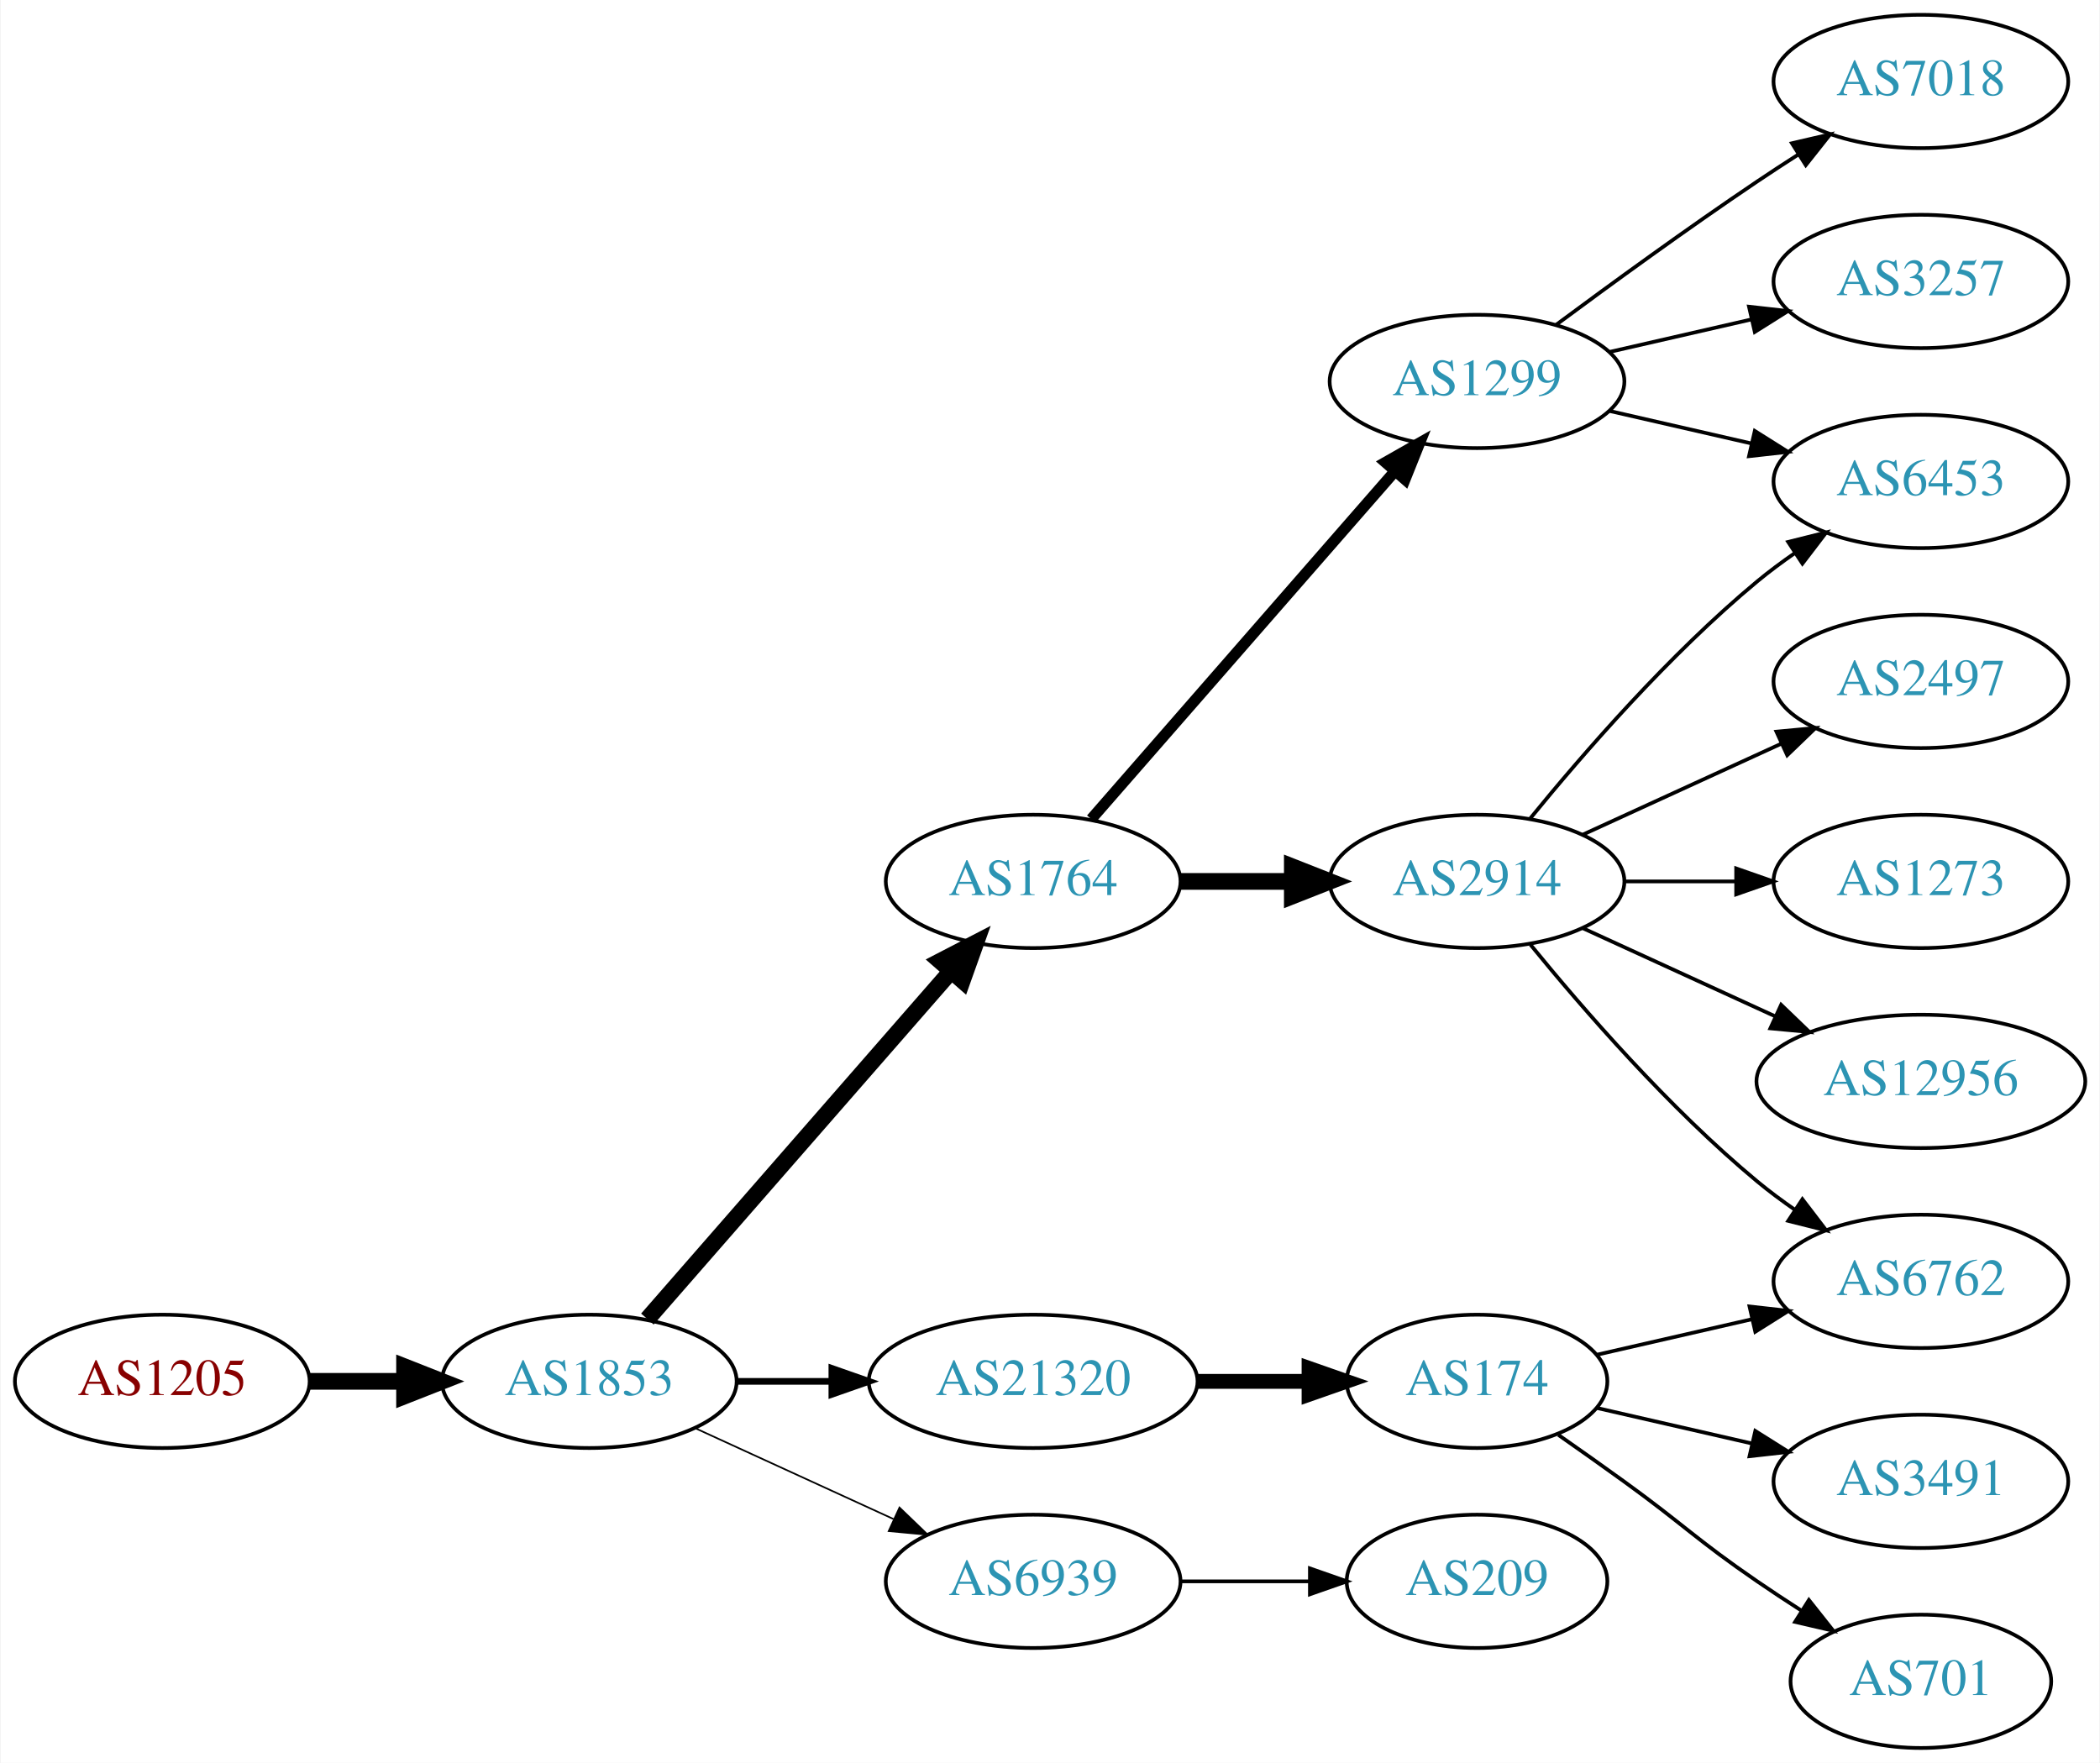
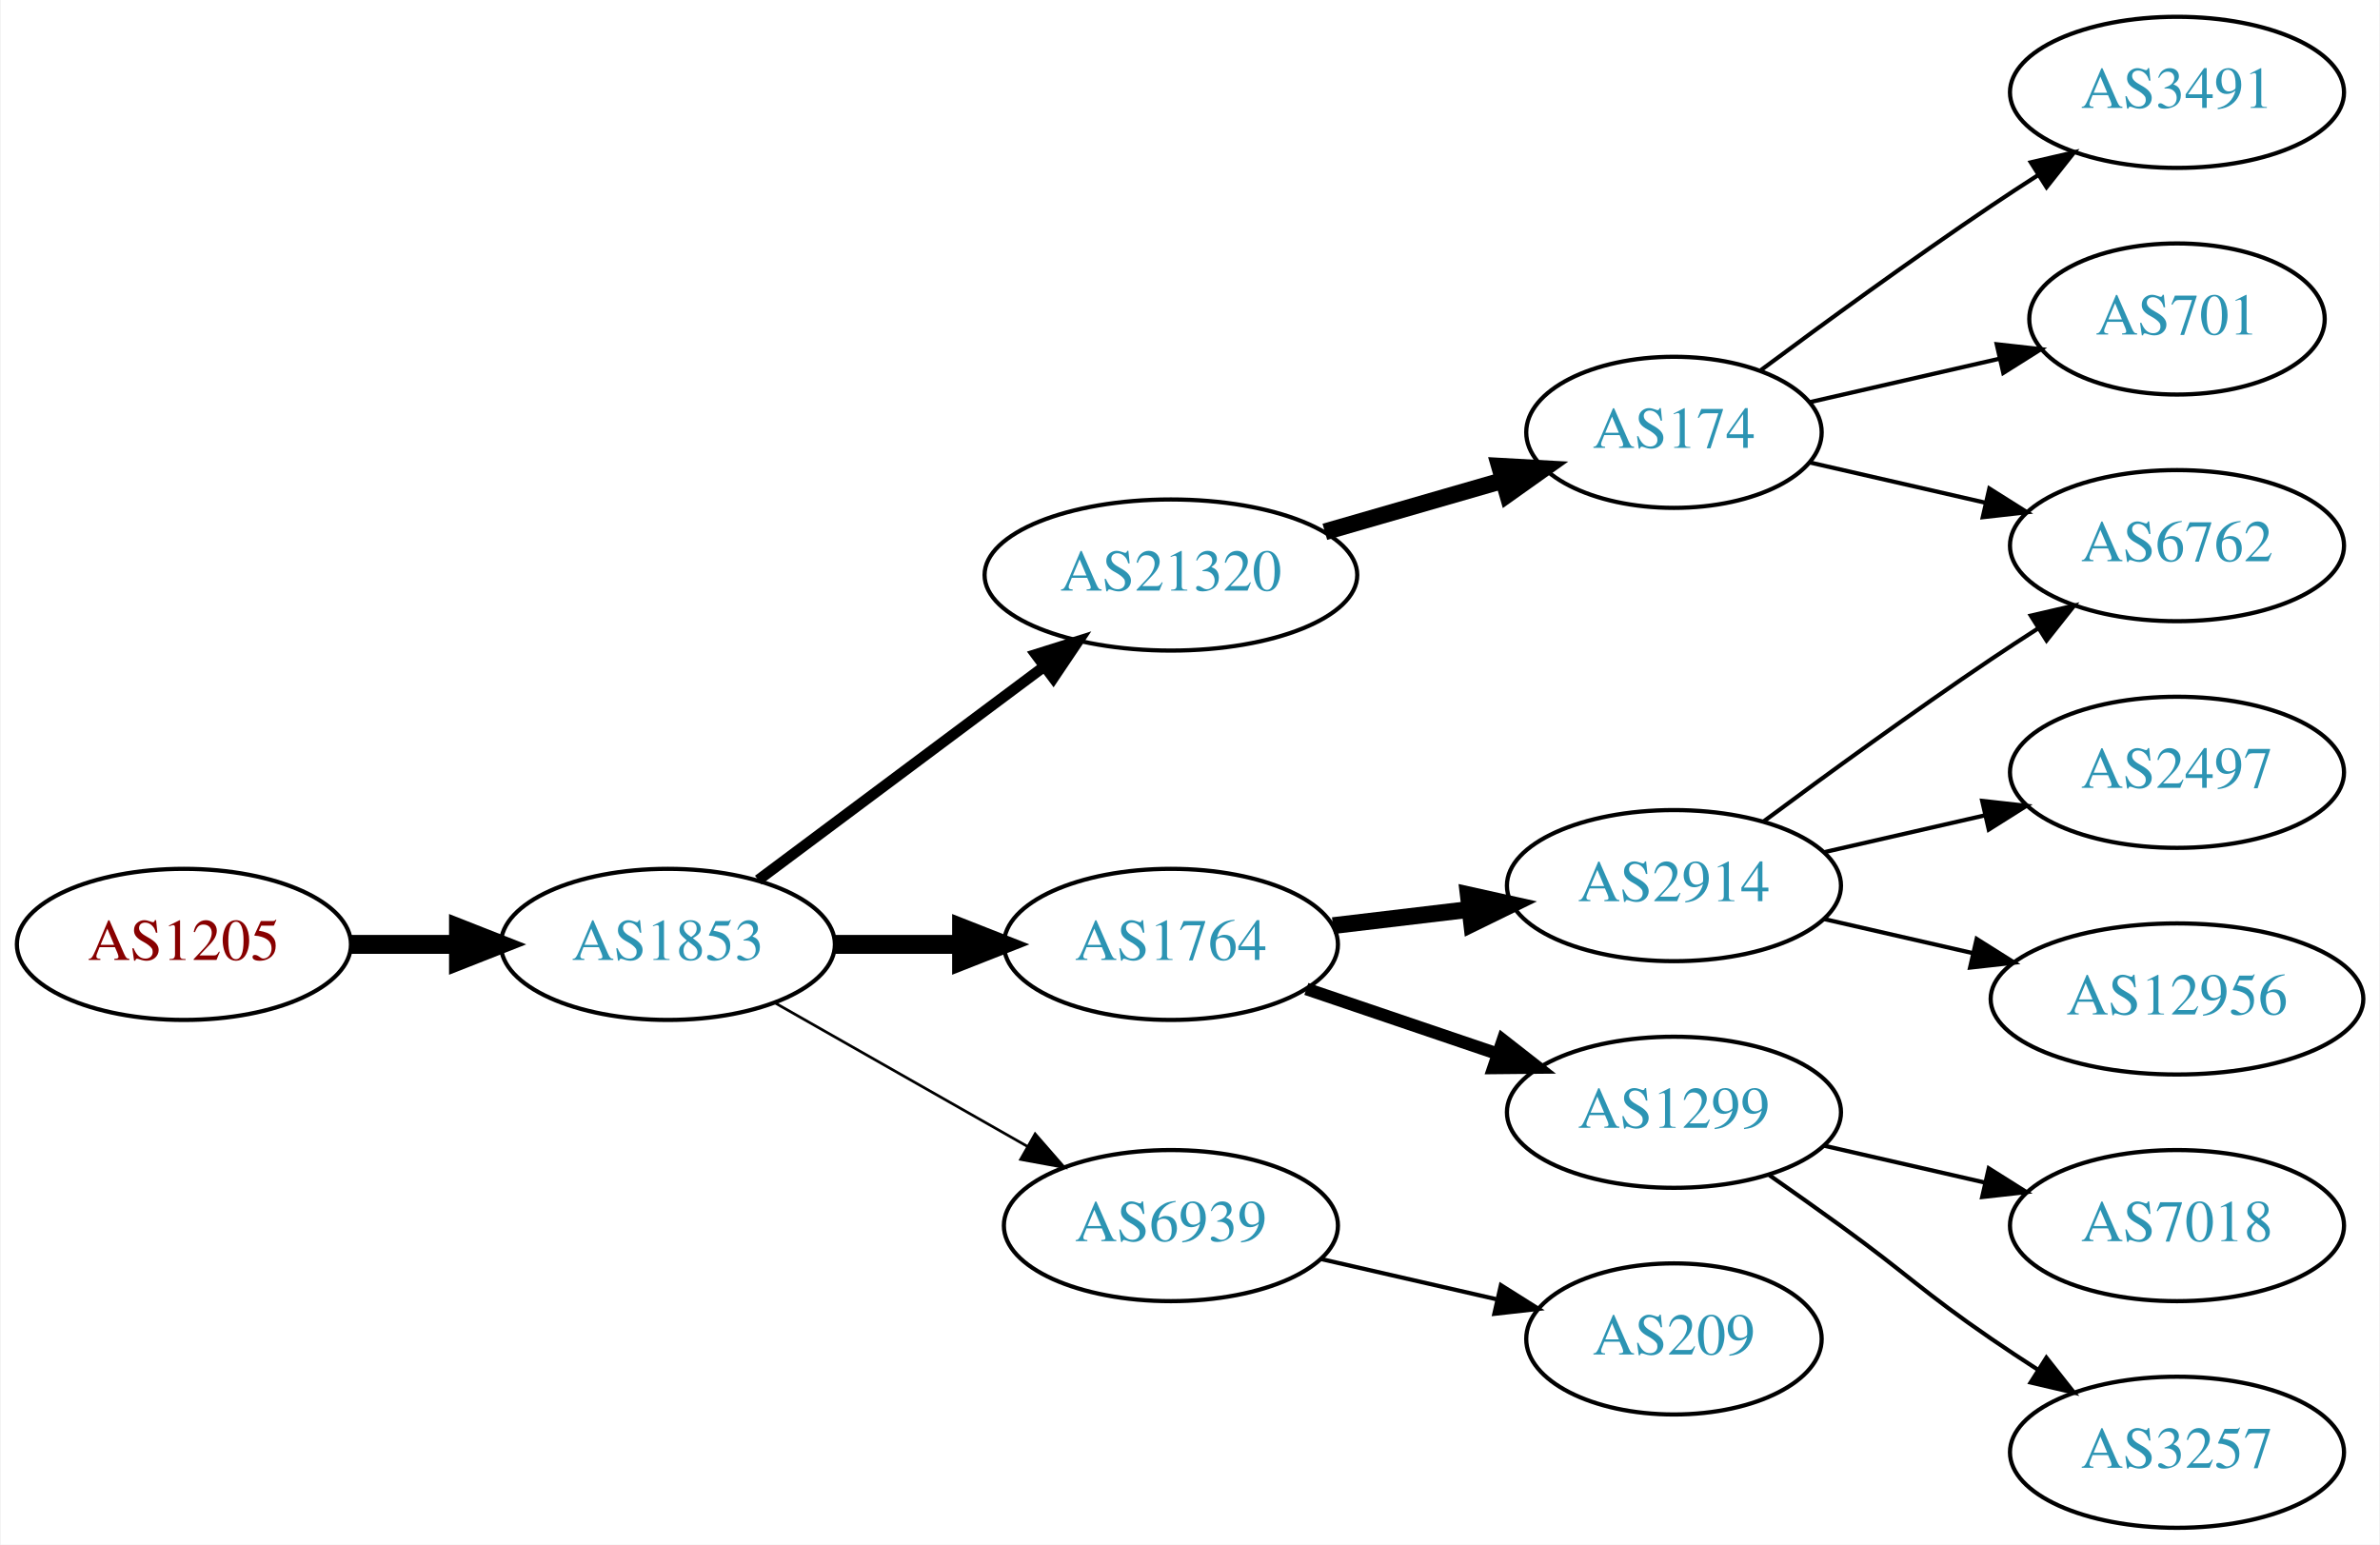
- <svg xmlns="http://www.w3.org/2000/svg" xmlns:xlink="http://www.w3.org/1999/xlink" width="567pt" height="476pt" viewBox="0.00 0.00 566.66 476.00">
-   <g id="graph0" class="graph" transform="scale(1 1) rotate(0) translate(4 472)">
-     <polygon fill="white" stroke="none" points="-4,4 -4,-472 562.663,-472 562.663,4 -4,4" />
+ <svg xmlns="http://www.w3.org/2000/svg" xmlns:xlink="http://www.w3.org/1999/xlink" width="567pt" height="368pt" viewBox="0.00 0.00 566.66 368.00">
+   <g id="graph0" class="graph" transform="scale(1 1) rotate(0) translate(4 364)">
+     <polygon fill="white" stroke="none" points="-4,4 -4,-364 562.663,-364 562.663,4 -4,4" />
    <g id="node1" class="node">
      <g id="a_node1">
        <a xlink:href="/asn/1205" xlink:title="AS1205 ~ University Linz [AT]">
-           <ellipse fill="#ffffff" stroke="black" cx="39.647" cy="-99" rx="39.794" ry="18" />
-           <text text-anchor="middle" x="39.647" y="-95.3" font-family="Times,serif" font-size="14.00" fill="#880000">AS1205</text>
+           <ellipse fill="#ffffff" stroke="black" cx="39.647" cy="-139" rx="39.794" ry="18" />
+           <text text-anchor="middle" x="39.647" y="-135.3" font-family="Times,serif" font-size="14.00" fill="#880000">AS1205</text>
        </a>
      </g>
    </g>
    <g id="node2" class="node">
      <g id="a_node2">
        <a xlink:href="/asn/1853" xlink:title="AS1853 ~ ACOnet Backbone [AT]">
-           <ellipse fill="#ffffff" stroke="black" cx="154.939" cy="-99" rx="39.794" ry="18" />
-           <text text-anchor="middle" x="154.939" y="-95.3" font-family="Times,serif" font-size="14.00" fill="#2c94b3">AS1853</text>
+           <ellipse fill="#ffffff" stroke="black" cx="154.939" cy="-139" rx="39.794" ry="18" />
+           <text text-anchor="middle" x="154.939" y="-135.3" font-family="Times,serif" font-size="14.00" fill="#2c94b3">AS1853</text>
        </a>
      </g>
    </g>
    <g id="edge1" class="edge">
-       <path fill="none" stroke="black" stroke-width="4.5" d="M79.319,-99C87.522,-99 96.286,-99 104.818,-99" />
-       <polygon fill="black" stroke="black" stroke-width="4.5" points="105.057,-102.938 115.057,-99 105.057,-95.063 105.057,-102.938" />
+       <path fill="none" stroke="black" stroke-width="4.5" d="M79.319,-139C87.522,-139 96.286,-139 104.818,-139" />
+       <polygon fill="black" stroke="black" stroke-width="4.5" points="105.057,-142.938 115.057,-139 105.057,-135.063 105.057,-142.938" />
    </g>
    <g id="node3" class="node">
      <g id="a_node3">
        <a xlink:href="/asn/1764" xlink:title="AS1764 ~ NEXTLAYER-AS [AT]">
-           <ellipse fill="#ffffff" stroke="black" cx="274.782" cy="-234" rx="39.794" ry="18" />
-           <text text-anchor="middle" x="274.782" y="-230.3" font-family="Times,serif" font-size="14.00" fill="#2c94b3">AS1764</text>
+           <ellipse fill="#ffffff" stroke="black" cx="274.782" cy="-139" rx="39.794" ry="18" />
+           <text text-anchor="middle" x="274.782" y="-135.3" font-family="Times,serif" font-size="14.00" fill="#2c94b3">AS1764</text>
        </a>
      </g>
    </g>
    <g id="edge2" class="edge">
-       <path fill="none" stroke="black" stroke-width="4.5" d="M170.626,-115.825C191.203,-139.397 228.74,-182.4 252.413,-209.52" />
-       <polygon fill="black" stroke="black" stroke-width="4.5" points="249.738,-212.443 259.281,-217.387 255.671,-207.264 249.738,-212.443" />
+       <path fill="none" stroke="black" stroke-width="4.5" d="M194.852,-139C204.405,-139 214.755,-139 224.718,-139" />
+       <polygon fill="black" stroke="black" stroke-width="4.5" points="224.91,-142.938 234.91,-139 224.91,-135.063 224.91,-142.938" />
    </g>
    <g id="node4" class="node">
      <g id="a_node4">
        <a xlink:href="/asn/21320" xlink:title="AS21320 ~ GEANT Vereniging [EU]">
-           <ellipse fill="#ffffff" stroke="black" cx="274.782" cy="-99" rx="44.393" ry="18" />
-           <text text-anchor="middle" x="274.782" y="-95.3" font-family="Times,serif" font-size="14.00" fill="#2c94b3">AS21320</text>
+           <ellipse fill="#ffffff" stroke="black" cx="274.782" cy="-227" rx="44.393" ry="18" />
+           <text text-anchor="middle" x="274.782" y="-223.3" font-family="Times,serif" font-size="14.00" fill="#2c94b3">AS21320</text>
        </a>
      </g>
    </g>
    <g id="edge3" class="edge">
-       <path fill="none" stroke="black" stroke-width="1.8" d="M194.852,-99C202.955,-99 211.63,-99 220.156,-99" />
-       <polygon fill="black" stroke="black" stroke-width="1.8" points="220.434,-102.5 230.434,-99 220.434,-95.5 220.434,-102.5" />
+       <path fill="none" stroke="black" stroke-width="2.571" d="M176.466,-154.328C195.328,-168.414 223.487,-189.442 244.669,-205.259" />
+       <polygon fill="black" stroke="black" stroke-width="2.571" points="242.59,-208.076 252.697,-211.255 246.779,-202.467 242.59,-208.076" />
    </g>
    <g id="node5" class="node">
      <g id="a_node5">
        <a xlink:href="/asn/6939" xlink:title="AS6939 ~ Hurricane Electric LLC [US]">
-           <ellipse fill="#ffffff" stroke="black" cx="274.782" cy="-45" rx="39.794" ry="18" />
-           <text text-anchor="middle" x="274.782" y="-41.3" font-family="Times,serif" font-size="14.00" fill="#2c94b3">AS6939</text>
+           <ellipse fill="#ffffff" stroke="black" cx="274.782" cy="-72" rx="39.794" ry="18" />
+           <text text-anchor="middle" x="274.782" y="-68.3" font-family="Times,serif" font-size="14.00" fill="#2c94b3">AS6939</text>
        </a>
      </g>
    </g>
    <g id="edge4" class="edge">
-       <path fill="none" stroke="black" stroke-width="0.45" d="M183.568,-86.339C199.525,-79.027 219.796,-69.739 237.079,-61.819" />
-       <polygon fill="black" stroke="black" stroke-width="0.45" points="238.693,-64.929 246.326,-57.581 235.777,-58.565 238.693,-64.929" />
+       <path fill="none" stroke="black" stroke-width="0.643" d="M180.357,-125.118C197.816,-115.191 221.517,-101.716 240.677,-90.822" />
+       <polygon fill="black" stroke="black" stroke-width="0.643" points="242.433,-93.85 249.396,-85.865 238.973,-87.765 242.433,-93.85" />
    </g>
    <g id="node6" class="node">
      <g id="a_node6">
        <a xlink:href="/asn/2914" xlink:title="AS2914 ~ NTT America, Inc. [US]">
-           <ellipse fill="#ffffff" stroke="black" cx="394.625" cy="-234" rx="39.794" ry="18" />
-           <text text-anchor="middle" x="394.625" y="-230.3" font-family="Times,serif" font-size="14.00" fill="#2c94b3">AS2914</text>
+           <ellipse fill="#ffffff" stroke="black" cx="394.625" cy="-153" rx="39.794" ry="18" />
+           <text text-anchor="middle" x="394.625" y="-149.3" font-family="Times,serif" font-size="14.00" fill="#2c94b3">AS2914</text>
        </a>
      </g>
    </g>
    <g id="edge5" class="edge">
-       <path fill="none" stroke="black" stroke-width="4.5" d="M314.695,-234C324.248,-234 334.598,-234 344.56,-234" />
-       <polygon fill="black" stroke="black" stroke-width="4.5" points="344.753,-237.938 354.753,-234 344.753,-230.063 344.753,-237.938" />
+       <path fill="none" stroke="black" stroke-width="4" d="M313.392,-143.468C323.703,-144.693 335.021,-146.038 345.821,-147.321" />
+       <polygon fill="black" stroke="black" stroke-width="4" points="345.624,-150.822 355.968,-148.526 346.45,-143.871 345.624,-150.822" />
    </g>
    <g id="node7" class="node">
      <g id="a_node7">
        <a xlink:href="/asn/1299" xlink:title="AS1299 ~ Telia Carrier [EU]">
-           <ellipse fill="#ffffff" stroke="black" cx="394.625" cy="-369" rx="39.794" ry="18" />
-           <text text-anchor="middle" x="394.625" y="-365.3" font-family="Times,serif" font-size="14.00" fill="#2c94b3">AS1299</text>
+           <ellipse fill="#ffffff" stroke="black" cx="394.625" cy="-99" rx="39.794" ry="18" />
+           <text text-anchor="middle" x="394.625" y="-95.3" font-family="Times,serif" font-size="14.00" fill="#2c94b3">AS1299</text>
        </a>
      </g>
    </g>
    <g id="edge6" class="edge">
-       <path fill="none" stroke="black" stroke-width="3" d="M290.469,-250.825C311.045,-274.397 348.583,-317.4 372.256,-344.52" />
-       <polygon fill="black" stroke="black" stroke-width="3" points="369.91,-347.155 379.123,-352.387 375.184,-342.552 369.91,-347.155" />
+       <path fill="none" stroke="black" stroke-width="3" d="M307.052,-128.386C321.036,-123.639 337.707,-117.981 352.668,-112.902" />
+       <polygon fill="black" stroke="black" stroke-width="3" points="353.864,-116.192 362.208,-109.664 351.614,-109.564 353.864,-116.192" />
    </g>
    <g id="node8" class="node">
      <g id="a_node8">
        <a xlink:href="/asn/174" xlink:title="AS174 ~ Cogent Communications [US]">
-           <ellipse fill="#ffffff" stroke="black" cx="394.625" cy="-99" rx="35.194" ry="18" />
-           <text text-anchor="middle" x="394.625" y="-95.3" font-family="Times,serif" font-size="14.00" fill="#2c94b3">AS174</text>
+           <ellipse fill="#ffffff" stroke="black" cx="394.625" cy="-261" rx="35.194" ry="18" />
+           <text text-anchor="middle" x="394.625" y="-257.3" font-family="Times,serif" font-size="14.00" fill="#2c94b3">AS174</text>
        </a>
      </g>
    </g>
    <g id="edge7" class="edge">
-       <path fill="none" stroke="black" stroke-width="4" d="M318.993,-99C328.841,-99 339.321,-99 349.218,-99" />
-       <polygon fill="black" stroke="black" stroke-width="4" points="349.27,-102.5 359.27,-99 349.27,-95.5 349.27,-102.5" />
+       <path fill="none" stroke="black" stroke-width="4" d="M311.458,-237.293C324.868,-241.162 340.191,-245.583 353.943,-249.551" />
+       <polygon fill="black" stroke="black" stroke-width="4" points="353.051,-252.936 363.63,-252.346 354.992,-246.211 353.051,-252.936" />
    </g>
-     <g id="node18" class="node">
-       <g id="a_node18">
+     <g id="node16" class="node">
+       <g id="a_node16">
        <a xlink:href="/asn/209" xlink:title="AS209 ~ CenturyLink Communications, LLC [US]">
          <ellipse fill="#ffffff" stroke="black" cx="394.625" cy="-45" rx="35.194" ry="18" />
          <text text-anchor="middle" x="394.625" y="-41.3" font-family="Times,serif" font-size="14.00" fill="#2c94b3">AS209</text>
        </a>
      </g>
    </g>
-     <g id="edge19" class="edge">
-       <path fill="none" stroke="black" d="M314.695,-45C325.782,-45 337.941,-45 349.323,-45" />
-       <polygon fill="black" stroke="black" points="349.505,-48.5 359.505,-45 349.505,-41.5 349.505,-48.5" />
+     <g id="edge16" class="edge">
+       <path fill="none" stroke="black" d="M310.501,-64.045C323.594,-61.045 338.616,-57.603 352.257,-54.478" />
+       <polygon fill="black" stroke="black" points="353.398,-57.807 362.364,-52.162 351.835,-50.984 353.398,-57.807" />
+     </g>
+     <g id="node10" class="node">
+       <g id="a_node10">
+         <a xlink:href="/asn/6762" xlink:title="AS6762 ~ TELECOM ITALIA SPARKLE S.p.A. [IT]">
+           <ellipse fill="#ffffff" stroke="black" cx="514.467" cy="-234" rx="39.794" ry="18" />
+           <text text-anchor="middle" x="514.467" y="-230.3" font-family="Times,serif" font-size="14.00" fill="#2c94b3">AS6762</text>
+         </a>
+       </g>
+     </g>
+     <g id="edge15" class="edge">
+       <path fill="none" stroke="black" d="M415.955,-168.277C430.817,-179.304 451.562,-194.407 470.271,-207 473.82,-209.389 477.57,-211.839 481.319,-214.242" />
+       <polygon fill="black" stroke="black" points="479.645,-217.325 489.967,-219.712 483.387,-211.409 479.645,-217.325" />
+     </g>
+     <g id="node14" class="node">
+       <g id="a_node14">
+         <a xlink:href="/asn/2497" xlink:title="AS2497 ~ Internet Initiative Japan Inc. [JP]">
+           <ellipse fill="#ffffff" stroke="black" cx="514.467" cy="-180" rx="39.794" ry="18" />
+           <text text-anchor="middle" x="514.467" y="-176.3" font-family="Times,serif" font-size="14.00" fill="#2c94b3">AS2497</text>
+         </a>
+       </g>
+     </g>
+     <g id="edge13" class="edge">
+       <path fill="none" stroke="black" d="M430.344,-160.955C442.344,-163.704 455.965,-166.825 468.657,-169.733" />
+       <polygon fill="black" stroke="black" points="468.06,-173.187 478.589,-172.009 469.623,-166.364 468.06,-173.187" />
+     </g>
+     <g id="node15" class="node">
+       <g id="a_node15">
+         <a xlink:href="/asn/12956" xlink:title="AS12956 ~ TELXIUS [ES]">
+           <ellipse fill="#ffffff" stroke="black" cx="514.467" cy="-126" rx="44.393" ry="18" />
+           <text text-anchor="middle" x="514.467" y="-122.3" font-family="Times,serif" font-size="14.00" fill="#2c94b3">AS12956</text>
+         </a>
+       </g>
+     </g>
+     <g id="edge14" class="edge">
+       <path fill="none" stroke="black" d="M430.344,-145.045C441.482,-142.493 454.018,-139.621 465.911,-136.896" />
+       <polygon fill="black" stroke="black" points="466.739,-140.297 475.705,-134.652 465.176,-133.474 466.739,-140.297" />
+     </g>
+     <g id="node12" class="node">
+       <g id="a_node12">
+         <a xlink:href="/asn/7018" xlink:title="AS7018 ~ AT&amp;T Services, Inc. [US]">
+           <ellipse fill="#ffffff" stroke="black" cx="514.467" cy="-72" rx="39.794" ry="18" />
+           <text text-anchor="middle" x="514.467" y="-68.3" font-family="Times,serif" font-size="14.00" fill="#2c94b3">AS7018</text>
+         </a>
+       </g>
+     </g>
+     <g id="edge11" class="edge">
+       <path fill="none" stroke="black" d="M430.344,-91.045C442.344,-88.296 455.965,-85.175 468.657,-82.267" />
+       <polygon fill="black" stroke="black" points="469.623,-85.636 478.589,-79.991 468.06,-78.813 469.623,-85.636" />
+     </g>
+     <g id="node13" class="node">
+       <g id="a_node13">
+         <a xlink:href="/asn/3257" xlink:title="AS3257 ~ GTT [DE]">
+           <ellipse fill="#ffffff" stroke="black" cx="514.467" cy="-18" rx="39.794" ry="18" />
+           <text text-anchor="middle" x="514.467" y="-14.3" font-family="Times,serif" font-size="14.00" fill="#2c94b3">AS3257</text>
+         </a>
+       </g>
+     </g>
+     <g id="edge12" class="edge">
+       <path fill="none" stroke="black" d="M417.382,-83.991C422.916,-80.121 428.835,-75.936 434.271,-72 450.471,-60.271 453.776,-56.31 470.271,-45 473.799,-42.581 477.537,-40.111 481.278,-37.698" />
+       <polygon fill="black" stroke="black" points="483.35,-40.529 489.919,-32.216 479.6,-34.618 483.35,-40.529" />
    </g>
    <g id="node9" class="node">
      <g id="a_node9">
-         <a xlink:href="/asn/2497" xlink:title="AS2497 ~ Internet Initiative Japan Inc. [JP]">
-           <ellipse fill="#ffffff" stroke="black" cx="514.467" cy="-288" rx="39.794" ry="18" />
-           <text text-anchor="middle" x="514.467" y="-284.3" font-family="Times,serif" font-size="14.00" fill="#2c94b3">AS2497</text>
+         <a xlink:href="/asn/3491" xlink:title="AS3491 ~ PCCW Global, Inc. [US]">
+           <ellipse fill="#ffffff" stroke="black" cx="514.467" cy="-342" rx="39.794" ry="18" />
+           <text text-anchor="middle" x="514.467" y="-338.3" font-family="Times,serif" font-size="14.00" fill="#2c94b3">AS3491</text>
        </a>
      </g>
    </g>
    <g id="edge8" class="edge">
-       <path fill="none" stroke="black" d="M423.253,-246.661C439.21,-253.973 459.481,-263.261 476.764,-271.181" />
-       <polygon fill="black" stroke="black" points="475.462,-274.435 486.011,-275.419 478.378,-268.071 475.462,-274.435" />
-     </g>
-     <g id="node10" class="node">
-       <g id="a_node10">
-         <a xlink:href="/asn/6453" xlink:title="AS6453 ~ TATA COMMUNICATIONS (AMERICA) INC [US]">
-           <ellipse fill="#ffffff" stroke="black" cx="514.467" cy="-342" rx="39.794" ry="18" />
-           <text text-anchor="middle" x="514.467" y="-338.3" font-family="Times,serif" font-size="14.00" fill="#2c94b3">AS6453</text>
-         </a>
-       </g>
+       <path fill="none" stroke="black" d="M415.326,-275.81C430.228,-286.875 451.296,-302.228 470.271,-315 473.82,-317.389 477.57,-319.839 481.319,-322.242" />
+       <polygon fill="black" stroke="black" points="479.645,-325.325 489.967,-327.712 483.387,-319.409 479.645,-325.325" />
    </g>
    <g id="edge9" class="edge">
-       <path fill="none" stroke="black" d="M409.044,-251.065C423.158,-268.375 446.573,-295.345 470.271,-315 473.487,-317.668 476.988,-320.27 480.558,-322.741" />
-       <polygon fill="black" stroke="black" points="478.636,-325.666 488.915,-328.236 482.482,-319.817 478.636,-325.666" />
+       <path fill="none" stroke="black" d="M426.895,-253.835C439.734,-250.894 454.839,-247.433 468.806,-244.233" />
+       <polygon fill="black" stroke="black" points="469.761,-247.605 478.727,-241.96 468.198,-240.781 469.761,-247.605" />
    </g>
    <g id="node11" class="node">
      <g id="a_node11">
-         <a xlink:href="/asn/6762" xlink:title="AS6762 ~ TELECOM ITALIA SPARKLE S.p.A. [IT]">
-           <ellipse fill="#ffffff" stroke="black" cx="514.467" cy="-126" rx="39.794" ry="18" />
-           <text text-anchor="middle" x="514.467" y="-122.3" font-family="Times,serif" font-size="14.00" fill="#2c94b3">AS6762</text>
+         <a xlink:href="/asn/701" xlink:title="AS701 ~ UUNET [US]">
+           <ellipse fill="#ffffff" stroke="black" cx="514.467" cy="-288" rx="35.194" ry="18" />
+           <text text-anchor="middle" x="514.467" y="-284.3" font-family="Times,serif" font-size="14.00" fill="#2c94b3">AS701</text>
        </a>
      </g>
    </g>
    <g id="edge10" class="edge">
-       <path fill="none" stroke="black" d="M409.044,-216.935C423.158,-199.625 446.573,-172.655 470.271,-153 473.487,-150.332 476.988,-147.73 480.558,-145.259" />
-       <polygon fill="black" stroke="black" points="482.482,-148.183 488.915,-139.764 478.636,-142.334 482.482,-148.183" />
-     </g>
-     <g id="node12" class="node">
-       <g id="a_node12">
-         <a xlink:href="/asn/1273" xlink:title="AS1273 ~ Vodafone Group PLC [EU]">
-           <ellipse fill="#ffffff" stroke="black" cx="514.467" cy="-234" rx="39.794" ry="18" />
-           <text text-anchor="middle" x="514.467" y="-230.3" font-family="Times,serif" font-size="14.00" fill="#2c94b3">AS1273</text>
-         </a>
-       </g>
-     </g>
-     <g id="edge11" class="edge">
-       <path fill="none" stroke="black" d="M434.537,-234C444.091,-234 454.44,-234 464.403,-234" />
-       <polygon fill="black" stroke="black" points="464.595,-237.5 474.595,-234 464.595,-230.5 464.595,-237.5" />
-     </g>
-     <g id="node13" class="node">
-       <g id="a_node13">
-         <a xlink:href="/asn/12956" xlink:title="AS12956 ~ TELXIUS [ES]">
-           <ellipse fill="#ffffff" stroke="black" cx="514.467" cy="-180" rx="44.393" ry="18" />
-           <text text-anchor="middle" x="514.467" y="-176.3" font-family="Times,serif" font-size="14.00" fill="#2c94b3">AS12956</text>
-         </a>
-       </g>
-     </g>
-     <g id="edge12" class="edge">
-       <path fill="none" stroke="black" d="M423.253,-221.339C438.751,-214.238 458.318,-205.272 475.264,-197.506" />
-       <polygon fill="black" stroke="black" points="476.734,-200.683 484.367,-193.335 473.818,-194.319 476.734,-200.683" />
-     </g>
-     <g id="edge17" class="edge">
-       <path fill="none" stroke="black" d="M430.344,-361.045C442.344,-358.296 455.965,-355.175 468.657,-352.267" />
-       <polygon fill="black" stroke="black" points="469.623,-355.636 478.589,-349.991 468.06,-348.813 469.623,-355.636" />
-     </g>
-     <g id="node16" class="node">
-       <g id="a_node16">
-         <a xlink:href="/asn/7018" xlink:title="AS7018 ~ AT&amp;T Services, Inc. [US]">
-           <ellipse fill="#ffffff" stroke="black" cx="514.467" cy="-450" rx="39.794" ry="18" />
-           <text text-anchor="middle" x="514.467" y="-446.3" font-family="Times,serif" font-size="14.00" fill="#2c94b3">AS7018</text>
-         </a>
-       </g>
-     </g>
-     <g id="edge16" class="edge">
-       <path fill="none" stroke="black" d="M415.955,-384.277C430.817,-395.304 451.562,-410.407 470.271,-423 473.82,-425.389 477.57,-427.839 481.319,-430.242" />
-       <polygon fill="black" stroke="black" points="479.645,-433.325 489.967,-435.712 483.387,-427.409 479.645,-433.325" />
-     </g>
-     <g id="node17" class="node">
-       <g id="a_node17">
-         <a xlink:href="/asn/3257" xlink:title="AS3257 ~ GTT [DE]">
-           <ellipse fill="#ffffff" stroke="black" cx="514.467" cy="-396" rx="39.794" ry="18" />
-           <text text-anchor="middle" x="514.467" y="-392.3" font-family="Times,serif" font-size="14.00" fill="#2c94b3">AS3257</text>
-         </a>
-       </g>
-     </g>
-     <g id="edge18" class="edge">
-       <path fill="none" stroke="black" d="M430.344,-376.955C442.344,-379.704 455.965,-382.825 468.657,-385.733" />
-       <polygon fill="black" stroke="black" points="468.06,-389.187 478.589,-388.009 469.623,-382.364 468.06,-389.187" />
-     </g>
-     <g id="edge15" class="edge">
-       <path fill="none" stroke="black" d="M426.895,-106.165C439.734,-109.106 454.839,-112.567 468.806,-115.767" />
-       <polygon fill="black" stroke="black" points="468.198,-119.219 478.727,-118.04 469.761,-112.395 468.198,-119.219" />
-     </g>
-     <g id="node14" class="node">
-       <g id="a_node14">
-         <a xlink:href="/asn/3491" xlink:title="AS3491 ~ PCCW Global, Inc. [US]">
-           <ellipse fill="#ffffff" stroke="black" cx="514.467" cy="-72" rx="39.794" ry="18" />
-           <text text-anchor="middle" x="514.467" y="-68.3" font-family="Times,serif" font-size="14.00" fill="#2c94b3">AS3491</text>
-         </a>
-       </g>
-     </g>
-     <g id="edge13" class="edge">
-       <path fill="none" stroke="black" d="M426.895,-91.835C439.734,-88.894 454.839,-85.433 468.806,-82.233" />
-       <polygon fill="black" stroke="black" points="469.761,-85.605 478.727,-79.96 468.198,-78.781 469.761,-85.605" />
-     </g>
-     <g id="node15" class="node">
-       <g id="a_node15">
-         <a xlink:href="/asn/701" xlink:title="AS701 ~ UUNET [US]">
-           <ellipse fill="#ffffff" stroke="black" cx="514.467" cy="-18" rx="35.194" ry="18" />
-           <text text-anchor="middle" x="514.467" y="-14.3" font-family="Times,serif" font-size="14.00" fill="#2c94b3">AS701</text>
-         </a>
-       </g>
-     </g>
-     <g id="edge14" class="edge">
-       <path fill="none" stroke="black" d="M416.575,-84.555C422.337,-80.529 428.57,-76.128 434.271,-72 450.471,-60.271 453.776,-56.31 470.271,-45 474.066,-42.398 478.103,-39.738 482.126,-37.151" />
-       <polygon fill="black" stroke="black" points="484.233,-39.96 490.814,-31.657 480.492,-34.044 484.233,-39.96" />
+       <path fill="none" stroke="black" d="M426.895,-268.165C440.745,-271.338 457.232,-275.115 472.083,-278.518" />
+       <polygon fill="black" stroke="black" points="471.522,-281.98 482.051,-280.802 473.085,-275.157 471.522,-281.98" />
    </g>
  </g>
</svg>
